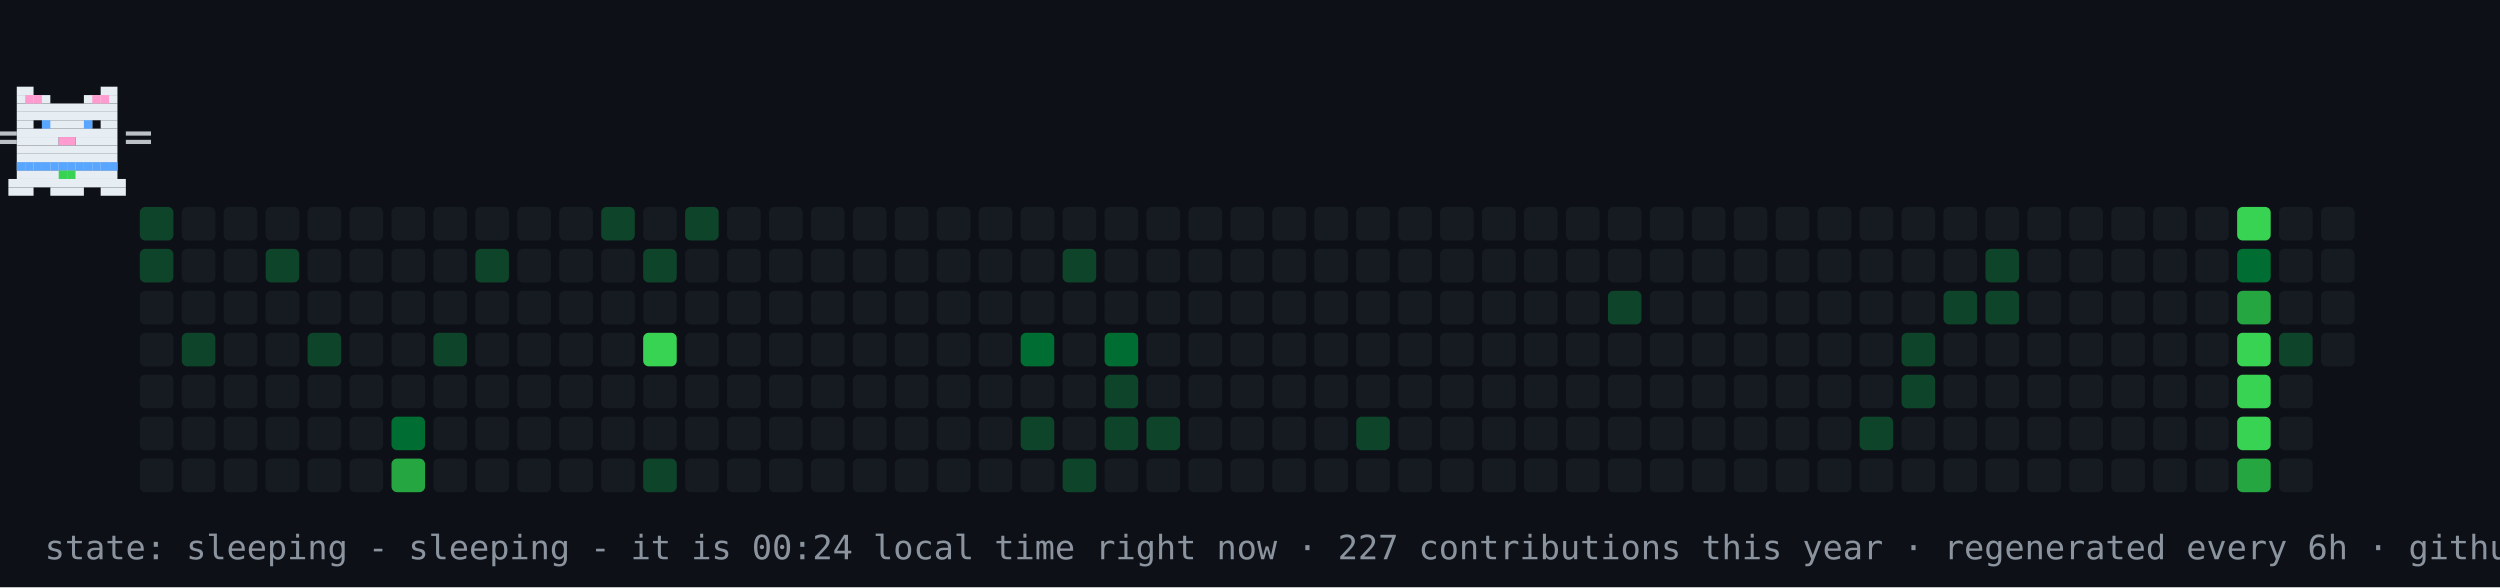
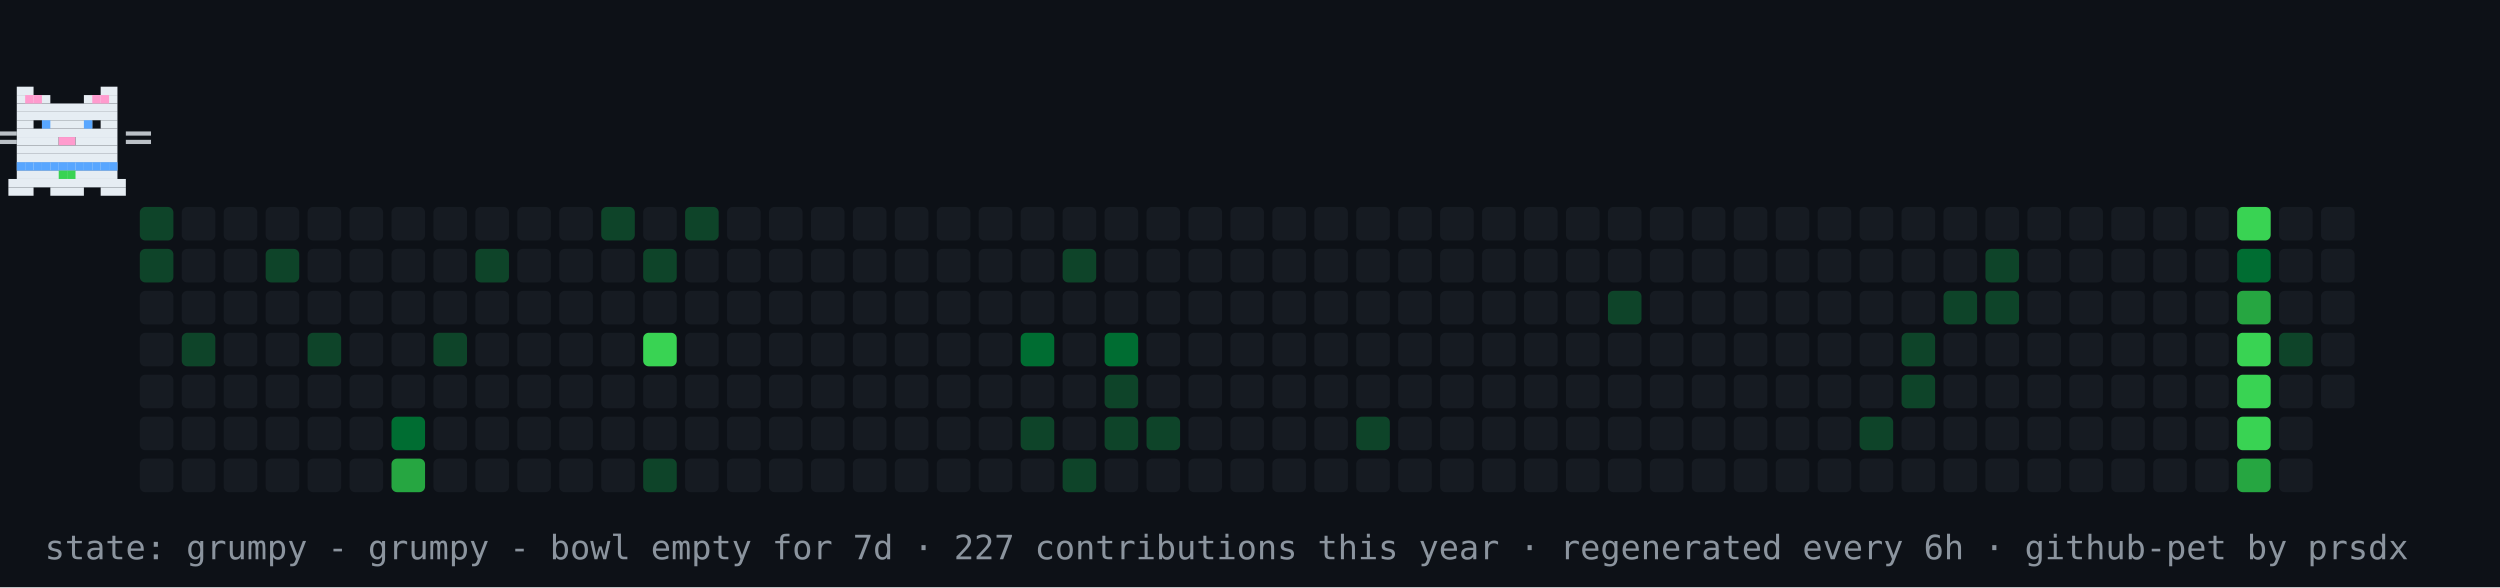
- <svg xmlns="http://www.w3.org/2000/svg" width="894" height="210" viewBox="0 0 894 210" role="img" aria-label="contribution graph cat: sleeping">
+ <svg xmlns="http://www.w3.org/2000/svg" width="894" height="210" viewBox="0 0 894 210" role="img" aria-label="contribution graph cat: grumpy">
  <rect width="894" height="210" fill="#0d1117" />
  <rect x="50" y="74" width="12" height="12" rx="2" fill="#0e4429" />
  <rect x="50" y="89" width="12" height="12" rx="2" fill="#0e4429" />
  <rect x="50" y="104" width="12" height="12" rx="2" fill="#161b22" />
  <rect x="50" y="119" width="12" height="12" rx="2" fill="#161b22" />
  <rect x="50" y="134" width="12" height="12" rx="2" fill="#161b22" />
  <rect x="50" y="149" width="12" height="12" rx="2" fill="#161b22" />
  <rect x="50" y="164" width="12" height="12" rx="2" fill="#161b22" />
  <rect x="65" y="74" width="12" height="12" rx="2" fill="#161b22" />
  <rect x="65" y="89" width="12" height="12" rx="2" fill="#161b22" />
  <rect x="65" y="104" width="12" height="12" rx="2" fill="#161b22" />
  <rect x="65" y="119" width="12" height="12" rx="2" fill="#0e4429" />
  <rect x="65" y="134" width="12" height="12" rx="2" fill="#161b22" />
  <rect x="65" y="149" width="12" height="12" rx="2" fill="#161b22" />
  <rect x="65" y="164" width="12" height="12" rx="2" fill="#161b22" />
  <rect x="80" y="74" width="12" height="12" rx="2" fill="#161b22" />
  <rect x="80" y="89" width="12" height="12" rx="2" fill="#161b22" />
  <rect x="80" y="104" width="12" height="12" rx="2" fill="#161b22" />
  <rect x="80" y="119" width="12" height="12" rx="2" fill="#161b22" />
  <rect x="80" y="134" width="12" height="12" rx="2" fill="#161b22" />
  <rect x="80" y="149" width="12" height="12" rx="2" fill="#161b22" />
  <rect x="80" y="164" width="12" height="12" rx="2" fill="#161b22" />
  <rect x="95" y="74" width="12" height="12" rx="2" fill="#161b22" />
  <rect x="95" y="89" width="12" height="12" rx="2" fill="#0e4429" />
  <rect x="95" y="104" width="12" height="12" rx="2" fill="#161b22" />
  <rect x="95" y="119" width="12" height="12" rx="2" fill="#161b22" />
  <rect x="95" y="134" width="12" height="12" rx="2" fill="#161b22" />
  <rect x="95" y="149" width="12" height="12" rx="2" fill="#161b22" />
  <rect x="95" y="164" width="12" height="12" rx="2" fill="#161b22" />
  <rect x="110" y="74" width="12" height="12" rx="2" fill="#161b22" />
  <rect x="110" y="89" width="12" height="12" rx="2" fill="#161b22" />
  <rect x="110" y="104" width="12" height="12" rx="2" fill="#161b22" />
  <rect x="110" y="119" width="12" height="12" rx="2" fill="#0e4429" />
  <rect x="110" y="134" width="12" height="12" rx="2" fill="#161b22" />
  <rect x="110" y="149" width="12" height="12" rx="2" fill="#161b22" />
  <rect x="110" y="164" width="12" height="12" rx="2" fill="#161b22" />
  <rect x="125" y="74" width="12" height="12" rx="2" fill="#161b22" />
  <rect x="125" y="89" width="12" height="12" rx="2" fill="#161b22" />
  <rect x="125" y="104" width="12" height="12" rx="2" fill="#161b22" />
  <rect x="125" y="119" width="12" height="12" rx="2" fill="#161b22" />
  <rect x="125" y="134" width="12" height="12" rx="2" fill="#161b22" />
  <rect x="125" y="149" width="12" height="12" rx="2" fill="#161b22" />
  <rect x="125" y="164" width="12" height="12" rx="2" fill="#161b22" />
  <rect x="140" y="74" width="12" height="12" rx="2" fill="#161b22" />
  <rect x="140" y="89" width="12" height="12" rx="2" fill="#161b22" />
  <rect x="140" y="104" width="12" height="12" rx="2" fill="#161b22" />
  <rect x="140" y="119" width="12" height="12" rx="2" fill="#161b22" />
  <rect x="140" y="134" width="12" height="12" rx="2" fill="#161b22" />
  <rect x="140" y="149" width="12" height="12" rx="2" fill="#006d32" />
  <rect x="140" y="164" width="12" height="12" rx="2" fill="#26a641" />
  <rect x="155" y="74" width="12" height="12" rx="2" fill="#161b22" />
  <rect x="155" y="89" width="12" height="12" rx="2" fill="#161b22" />
  <rect x="155" y="104" width="12" height="12" rx="2" fill="#161b22" />
  <rect x="155" y="119" width="12" height="12" rx="2" fill="#0e4429" />
  <rect x="155" y="134" width="12" height="12" rx="2" fill="#161b22" />
  <rect x="155" y="149" width="12" height="12" rx="2" fill="#161b22" />
  <rect x="155" y="164" width="12" height="12" rx="2" fill="#161b22" />
  <rect x="170" y="74" width="12" height="12" rx="2" fill="#161b22" />
  <rect x="170" y="89" width="12" height="12" rx="2" fill="#0e4429" />
  <rect x="170" y="104" width="12" height="12" rx="2" fill="#161b22" />
  <rect x="170" y="119" width="12" height="12" rx="2" fill="#161b22" />
  <rect x="170" y="134" width="12" height="12" rx="2" fill="#161b22" />
  <rect x="170" y="149" width="12" height="12" rx="2" fill="#161b22" />
  <rect x="170" y="164" width="12" height="12" rx="2" fill="#161b22" />
  <rect x="185" y="74" width="12" height="12" rx="2" fill="#161b22" />
  <rect x="185" y="89" width="12" height="12" rx="2" fill="#161b22" />
  <rect x="185" y="104" width="12" height="12" rx="2" fill="#161b22" />
  <rect x="185" y="119" width="12" height="12" rx="2" fill="#161b22" />
  <rect x="185" y="134" width="12" height="12" rx="2" fill="#161b22" />
  <rect x="185" y="149" width="12" height="12" rx="2" fill="#161b22" />
  <rect x="185" y="164" width="12" height="12" rx="2" fill="#161b22" />
  <rect x="200" y="74" width="12" height="12" rx="2" fill="#161b22" />
  <rect x="200" y="89" width="12" height="12" rx="2" fill="#161b22" />
  <rect x="200" y="104" width="12" height="12" rx="2" fill="#161b22" />
  <rect x="200" y="119" width="12" height="12" rx="2" fill="#161b22" />
  <rect x="200" y="134" width="12" height="12" rx="2" fill="#161b22" />
  <rect x="200" y="149" width="12" height="12" rx="2" fill="#161b22" />
  <rect x="200" y="164" width="12" height="12" rx="2" fill="#161b22" />
  <rect x="215" y="74" width="12" height="12" rx="2" fill="#0e4429" />
  <rect x="215" y="89" width="12" height="12" rx="2" fill="#161b22" />
  <rect x="215" y="104" width="12" height="12" rx="2" fill="#161b22" />
  <rect x="215" y="119" width="12" height="12" rx="2" fill="#161b22" />
  <rect x="215" y="134" width="12" height="12" rx="2" fill="#161b22" />
  <rect x="215" y="149" width="12" height="12" rx="2" fill="#161b22" />
  <rect x="215" y="164" width="12" height="12" rx="2" fill="#161b22" />
  <rect x="230" y="74" width="12" height="12" rx="2" fill="#161b22" />
  <rect x="230" y="89" width="12" height="12" rx="2" fill="#0e4429" />
  <rect x="230" y="104" width="12" height="12" rx="2" fill="#161b22" />
  <rect x="230" y="119" width="12" height="12" rx="2" fill="#39d353" />
  <rect x="230" y="134" width="12" height="12" rx="2" fill="#161b22" />
  <rect x="230" y="149" width="12" height="12" rx="2" fill="#161b22" />
  <rect x="230" y="164" width="12" height="12" rx="2" fill="#0e4429" />
  <rect x="245" y="74" width="12" height="12" rx="2" fill="#0e4429" />
  <rect x="245" y="89" width="12" height="12" rx="2" fill="#161b22" />
  <rect x="245" y="104" width="12" height="12" rx="2" fill="#161b22" />
  <rect x="245" y="119" width="12" height="12" rx="2" fill="#161b22" />
  <rect x="245" y="134" width="12" height="12" rx="2" fill="#161b22" />
  <rect x="245" y="149" width="12" height="12" rx="2" fill="#161b22" />
  <rect x="245" y="164" width="12" height="12" rx="2" fill="#161b22" />
  <rect x="260" y="74" width="12" height="12" rx="2" fill="#161b22" />
  <rect x="260" y="89" width="12" height="12" rx="2" fill="#161b22" />
  <rect x="260" y="104" width="12" height="12" rx="2" fill="#161b22" />
  <rect x="260" y="119" width="12" height="12" rx="2" fill="#161b22" />
  <rect x="260" y="134" width="12" height="12" rx="2" fill="#161b22" />
  <rect x="260" y="149" width="12" height="12" rx="2" fill="#161b22" />
  <rect x="260" y="164" width="12" height="12" rx="2" fill="#161b22" />
  <rect x="275" y="74" width="12" height="12" rx="2" fill="#161b22" />
  <rect x="275" y="89" width="12" height="12" rx="2" fill="#161b22" />
  <rect x="275" y="104" width="12" height="12" rx="2" fill="#161b22" />
  <rect x="275" y="119" width="12" height="12" rx="2" fill="#161b22" />
  <rect x="275" y="134" width="12" height="12" rx="2" fill="#161b22" />
  <rect x="275" y="149" width="12" height="12" rx="2" fill="#161b22" />
  <rect x="275" y="164" width="12" height="12" rx="2" fill="#161b22" />
  <rect x="290" y="74" width="12" height="12" rx="2" fill="#161b22" />
  <rect x="290" y="89" width="12" height="12" rx="2" fill="#161b22" />
  <rect x="290" y="104" width="12" height="12" rx="2" fill="#161b22" />
  <rect x="290" y="119" width="12" height="12" rx="2" fill="#161b22" />
  <rect x="290" y="134" width="12" height="12" rx="2" fill="#161b22" />
  <rect x="290" y="149" width="12" height="12" rx="2" fill="#161b22" />
  <rect x="290" y="164" width="12" height="12" rx="2" fill="#161b22" />
  <rect x="305" y="74" width="12" height="12" rx="2" fill="#161b22" />
  <rect x="305" y="89" width="12" height="12" rx="2" fill="#161b22" />
  <rect x="305" y="104" width="12" height="12" rx="2" fill="#161b22" />
  <rect x="305" y="119" width="12" height="12" rx="2" fill="#161b22" />
  <rect x="305" y="134" width="12" height="12" rx="2" fill="#161b22" />
  <rect x="305" y="149" width="12" height="12" rx="2" fill="#161b22" />
  <rect x="305" y="164" width="12" height="12" rx="2" fill="#161b22" />
  <rect x="320" y="74" width="12" height="12" rx="2" fill="#161b22" />
  <rect x="320" y="89" width="12" height="12" rx="2" fill="#161b22" />
  <rect x="320" y="104" width="12" height="12" rx="2" fill="#161b22" />
  <rect x="320" y="119" width="12" height="12" rx="2" fill="#161b22" />
  <rect x="320" y="134" width="12" height="12" rx="2" fill="#161b22" />
  <rect x="320" y="149" width="12" height="12" rx="2" fill="#161b22" />
  <rect x="320" y="164" width="12" height="12" rx="2" fill="#161b22" />
  <rect x="335" y="74" width="12" height="12" rx="2" fill="#161b22" />
  <rect x="335" y="89" width="12" height="12" rx="2" fill="#161b22" />
  <rect x="335" y="104" width="12" height="12" rx="2" fill="#161b22" />
  <rect x="335" y="119" width="12" height="12" rx="2" fill="#161b22" />
  <rect x="335" y="134" width="12" height="12" rx="2" fill="#161b22" />
  <rect x="335" y="149" width="12" height="12" rx="2" fill="#161b22" />
  <rect x="335" y="164" width="12" height="12" rx="2" fill="#161b22" />
  <rect x="350" y="74" width="12" height="12" rx="2" fill="#161b22" />
  <rect x="350" y="89" width="12" height="12" rx="2" fill="#161b22" />
  <rect x="350" y="104" width="12" height="12" rx="2" fill="#161b22" />
  <rect x="350" y="119" width="12" height="12" rx="2" fill="#161b22" />
  <rect x="350" y="134" width="12" height="12" rx="2" fill="#161b22" />
  <rect x="350" y="149" width="12" height="12" rx="2" fill="#161b22" />
  <rect x="350" y="164" width="12" height="12" rx="2" fill="#161b22" />
  <rect x="365" y="74" width="12" height="12" rx="2" fill="#161b22" />
  <rect x="365" y="89" width="12" height="12" rx="2" fill="#161b22" />
  <rect x="365" y="104" width="12" height="12" rx="2" fill="#161b22" />
  <rect x="365" y="119" width="12" height="12" rx="2" fill="#006d32" />
  <rect x="365" y="134" width="12" height="12" rx="2" fill="#161b22" />
  <rect x="365" y="149" width="12" height="12" rx="2" fill="#0e4429" />
  <rect x="365" y="164" width="12" height="12" rx="2" fill="#161b22" />
  <rect x="380" y="74" width="12" height="12" rx="2" fill="#161b22" />
  <rect x="380" y="89" width="12" height="12" rx="2" fill="#0e4429" />
  <rect x="380" y="104" width="12" height="12" rx="2" fill="#161b22" />
  <rect x="380" y="119" width="12" height="12" rx="2" fill="#161b22" />
  <rect x="380" y="134" width="12" height="12" rx="2" fill="#161b22" />
  <rect x="380" y="149" width="12" height="12" rx="2" fill="#161b22" />
  <rect x="380" y="164" width="12" height="12" rx="2" fill="#0e4429" />
  <rect x="395" y="74" width="12" height="12" rx="2" fill="#161b22" />
  <rect x="395" y="89" width="12" height="12" rx="2" fill="#161b22" />
  <rect x="395" y="104" width="12" height="12" rx="2" fill="#161b22" />
  <rect x="395" y="119" width="12" height="12" rx="2" fill="#006d32" />
  <rect x="395" y="134" width="12" height="12" rx="2" fill="#0e4429" />
  <rect x="395" y="149" width="12" height="12" rx="2" fill="#0e4429" />
  <rect x="395" y="164" width="12" height="12" rx="2" fill="#161b22" />
  <rect x="410" y="74" width="12" height="12" rx="2" fill="#161b22" />
  <rect x="410" y="89" width="12" height="12" rx="2" fill="#161b22" />
  <rect x="410" y="104" width="12" height="12" rx="2" fill="#161b22" />
  <rect x="410" y="119" width="12" height="12" rx="2" fill="#161b22" />
  <rect x="410" y="134" width="12" height="12" rx="2" fill="#161b22" />
  <rect x="410" y="149" width="12" height="12" rx="2" fill="#0e4429" />
  <rect x="410" y="164" width="12" height="12" rx="2" fill="#161b22" />
  <rect x="425" y="74" width="12" height="12" rx="2" fill="#161b22" />
  <rect x="425" y="89" width="12" height="12" rx="2" fill="#161b22" />
  <rect x="425" y="104" width="12" height="12" rx="2" fill="#161b22" />
  <rect x="425" y="119" width="12" height="12" rx="2" fill="#161b22" />
  <rect x="425" y="134" width="12" height="12" rx="2" fill="#161b22" />
  <rect x="425" y="149" width="12" height="12" rx="2" fill="#161b22" />
  <rect x="425" y="164" width="12" height="12" rx="2" fill="#161b22" />
  <rect x="440" y="74" width="12" height="12" rx="2" fill="#161b22" />
  <rect x="440" y="89" width="12" height="12" rx="2" fill="#161b22" />
  <rect x="440" y="104" width="12" height="12" rx="2" fill="#161b22" />
  <rect x="440" y="119" width="12" height="12" rx="2" fill="#161b22" />
  <rect x="440" y="134" width="12" height="12" rx="2" fill="#161b22" />
  <rect x="440" y="149" width="12" height="12" rx="2" fill="#161b22" />
  <rect x="440" y="164" width="12" height="12" rx="2" fill="#161b22" />
  <rect x="455" y="74" width="12" height="12" rx="2" fill="#161b22" />
  <rect x="455" y="89" width="12" height="12" rx="2" fill="#161b22" />
  <rect x="455" y="104" width="12" height="12" rx="2" fill="#161b22" />
  <rect x="455" y="119" width="12" height="12" rx="2" fill="#161b22" />
  <rect x="455" y="134" width="12" height="12" rx="2" fill="#161b22" />
  <rect x="455" y="149" width="12" height="12" rx="2" fill="#161b22" />
  <rect x="455" y="164" width="12" height="12" rx="2" fill="#161b22" />
  <rect x="470" y="74" width="12" height="12" rx="2" fill="#161b22" />
  <rect x="470" y="89" width="12" height="12" rx="2" fill="#161b22" />
  <rect x="470" y="104" width="12" height="12" rx="2" fill="#161b22" />
  <rect x="470" y="119" width="12" height="12" rx="2" fill="#161b22" />
  <rect x="470" y="134" width="12" height="12" rx="2" fill="#161b22" />
  <rect x="470" y="149" width="12" height="12" rx="2" fill="#161b22" />
  <rect x="470" y="164" width="12" height="12" rx="2" fill="#161b22" />
  <rect x="485" y="74" width="12" height="12" rx="2" fill="#161b22" />
  <rect x="485" y="89" width="12" height="12" rx="2" fill="#161b22" />
  <rect x="485" y="104" width="12" height="12" rx="2" fill="#161b22" />
  <rect x="485" y="119" width="12" height="12" rx="2" fill="#161b22" />
  <rect x="485" y="134" width="12" height="12" rx="2" fill="#161b22" />
  <rect x="485" y="149" width="12" height="12" rx="2" fill="#0e4429" />
  <rect x="485" y="164" width="12" height="12" rx="2" fill="#161b22" />
  <rect x="500" y="74" width="12" height="12" rx="2" fill="#161b22" />
  <rect x="500" y="89" width="12" height="12" rx="2" fill="#161b22" />
  <rect x="500" y="104" width="12" height="12" rx="2" fill="#161b22" />
  <rect x="500" y="119" width="12" height="12" rx="2" fill="#161b22" />
  <rect x="500" y="134" width="12" height="12" rx="2" fill="#161b22" />
  <rect x="500" y="149" width="12" height="12" rx="2" fill="#161b22" />
  <rect x="500" y="164" width="12" height="12" rx="2" fill="#161b22" />
  <rect x="515" y="74" width="12" height="12" rx="2" fill="#161b22" />
  <rect x="515" y="89" width="12" height="12" rx="2" fill="#161b22" />
  <rect x="515" y="104" width="12" height="12" rx="2" fill="#161b22" />
  <rect x="515" y="119" width="12" height="12" rx="2" fill="#161b22" />
  <rect x="515" y="134" width="12" height="12" rx="2" fill="#161b22" />
  <rect x="515" y="149" width="12" height="12" rx="2" fill="#161b22" />
  <rect x="515" y="164" width="12" height="12" rx="2" fill="#161b22" />
  <rect x="530" y="74" width="12" height="12" rx="2" fill="#161b22" />
  <rect x="530" y="89" width="12" height="12" rx="2" fill="#161b22" />
  <rect x="530" y="104" width="12" height="12" rx="2" fill="#161b22" />
  <rect x="530" y="119" width="12" height="12" rx="2" fill="#161b22" />
  <rect x="530" y="134" width="12" height="12" rx="2" fill="#161b22" />
  <rect x="530" y="149" width="12" height="12" rx="2" fill="#161b22" />
  <rect x="530" y="164" width="12" height="12" rx="2" fill="#161b22" />
  <rect x="545" y="74" width="12" height="12" rx="2" fill="#161b22" />
  <rect x="545" y="89" width="12" height="12" rx="2" fill="#161b22" />
  <rect x="545" y="104" width="12" height="12" rx="2" fill="#161b22" />
  <rect x="545" y="119" width="12" height="12" rx="2" fill="#161b22" />
  <rect x="545" y="134" width="12" height="12" rx="2" fill="#161b22" />
  <rect x="545" y="149" width="12" height="12" rx="2" fill="#161b22" />
  <rect x="545" y="164" width="12" height="12" rx="2" fill="#161b22" />
  <rect x="560" y="74" width="12" height="12" rx="2" fill="#161b22" />
  <rect x="560" y="89" width="12" height="12" rx="2" fill="#161b22" />
  <rect x="560" y="104" width="12" height="12" rx="2" fill="#161b22" />
  <rect x="560" y="119" width="12" height="12" rx="2" fill="#161b22" />
  <rect x="560" y="134" width="12" height="12" rx="2" fill="#161b22" />
  <rect x="560" y="149" width="12" height="12" rx="2" fill="#161b22" />
  <rect x="560" y="164" width="12" height="12" rx="2" fill="#161b22" />
  <rect x="575" y="74" width="12" height="12" rx="2" fill="#161b22" />
  <rect x="575" y="89" width="12" height="12" rx="2" fill="#161b22" />
  <rect x="575" y="104" width="12" height="12" rx="2" fill="#0e4429" />
  <rect x="575" y="119" width="12" height="12" rx="2" fill="#161b22" />
  <rect x="575" y="134" width="12" height="12" rx="2" fill="#161b22" />
  <rect x="575" y="149" width="12" height="12" rx="2" fill="#161b22" />
  <rect x="575" y="164" width="12" height="12" rx="2" fill="#161b22" />
  <rect x="590" y="74" width="12" height="12" rx="2" fill="#161b22" />
  <rect x="590" y="89" width="12" height="12" rx="2" fill="#161b22" />
  <rect x="590" y="104" width="12" height="12" rx="2" fill="#161b22" />
  <rect x="590" y="119" width="12" height="12" rx="2" fill="#161b22" />
  <rect x="590" y="134" width="12" height="12" rx="2" fill="#161b22" />
  <rect x="590" y="149" width="12" height="12" rx="2" fill="#161b22" />
  <rect x="590" y="164" width="12" height="12" rx="2" fill="#161b22" />
  <rect x="605" y="74" width="12" height="12" rx="2" fill="#161b22" />
  <rect x="605" y="89" width="12" height="12" rx="2" fill="#161b22" />
  <rect x="605" y="104" width="12" height="12" rx="2" fill="#161b22" />
  <rect x="605" y="119" width="12" height="12" rx="2" fill="#161b22" />
  <rect x="605" y="134" width="12" height="12" rx="2" fill="#161b22" />
  <rect x="605" y="149" width="12" height="12" rx="2" fill="#161b22" />
  <rect x="605" y="164" width="12" height="12" rx="2" fill="#161b22" />
  <rect x="620" y="74" width="12" height="12" rx="2" fill="#161b22" />
  <rect x="620" y="89" width="12" height="12" rx="2" fill="#161b22" />
  <rect x="620" y="104" width="12" height="12" rx="2" fill="#161b22" />
  <rect x="620" y="119" width="12" height="12" rx="2" fill="#161b22" />
  <rect x="620" y="134" width="12" height="12" rx="2" fill="#161b22" />
  <rect x="620" y="149" width="12" height="12" rx="2" fill="#161b22" />
  <rect x="620" y="164" width="12" height="12" rx="2" fill="#161b22" />
  <rect x="635" y="74" width="12" height="12" rx="2" fill="#161b22" />
  <rect x="635" y="89" width="12" height="12" rx="2" fill="#161b22" />
  <rect x="635" y="104" width="12" height="12" rx="2" fill="#161b22" />
  <rect x="635" y="119" width="12" height="12" rx="2" fill="#161b22" />
  <rect x="635" y="134" width="12" height="12" rx="2" fill="#161b22" />
  <rect x="635" y="149" width="12" height="12" rx="2" fill="#161b22" />
  <rect x="635" y="164" width="12" height="12" rx="2" fill="#161b22" />
  <rect x="650" y="74" width="12" height="12" rx="2" fill="#161b22" />
  <rect x="650" y="89" width="12" height="12" rx="2" fill="#161b22" />
  <rect x="650" y="104" width="12" height="12" rx="2" fill="#161b22" />
  <rect x="650" y="119" width="12" height="12" rx="2" fill="#161b22" />
  <rect x="650" y="134" width="12" height="12" rx="2" fill="#161b22" />
  <rect x="650" y="149" width="12" height="12" rx="2" fill="#161b22" />
  <rect x="650" y="164" width="12" height="12" rx="2" fill="#161b22" />
  <rect x="665" y="74" width="12" height="12" rx="2" fill="#161b22" />
  <rect x="665" y="89" width="12" height="12" rx="2" fill="#161b22" />
  <rect x="665" y="104" width="12" height="12" rx="2" fill="#161b22" />
  <rect x="665" y="119" width="12" height="12" rx="2" fill="#161b22" />
  <rect x="665" y="134" width="12" height="12" rx="2" fill="#161b22" />
  <rect x="665" y="149" width="12" height="12" rx="2" fill="#0e4429" />
  <rect x="665" y="164" width="12" height="12" rx="2" fill="#161b22" />
  <rect x="680" y="74" width="12" height="12" rx="2" fill="#161b22" />
  <rect x="680" y="89" width="12" height="12" rx="2" fill="#161b22" />
  <rect x="680" y="104" width="12" height="12" rx="2" fill="#161b22" />
  <rect x="680" y="119" width="12" height="12" rx="2" fill="#0e4429" />
  <rect x="680" y="134" width="12" height="12" rx="2" fill="#0e4429" />
  <rect x="680" y="149" width="12" height="12" rx="2" fill="#161b22" />
  <rect x="680" y="164" width="12" height="12" rx="2" fill="#161b22" />
  <rect x="695" y="74" width="12" height="12" rx="2" fill="#161b22" />
  <rect x="695" y="89" width="12" height="12" rx="2" fill="#161b22" />
  <rect x="695" y="104" width="12" height="12" rx="2" fill="#0e4429" />
  <rect x="695" y="119" width="12" height="12" rx="2" fill="#161b22" />
  <rect x="695" y="134" width="12" height="12" rx="2" fill="#161b22" />
  <rect x="695" y="149" width="12" height="12" rx="2" fill="#161b22" />
  <rect x="695" y="164" width="12" height="12" rx="2" fill="#161b22" />
  <rect x="710" y="74" width="12" height="12" rx="2" fill="#161b22" />
  <rect x="710" y="89" width="12" height="12" rx="2" fill="#0e4429" />
  <rect x="710" y="104" width="12" height="12" rx="2" fill="#0e4429" />
  <rect x="710" y="119" width="12" height="12" rx="2" fill="#161b22" />
  <rect x="710" y="134" width="12" height="12" rx="2" fill="#161b22" />
  <rect x="710" y="149" width="12" height="12" rx="2" fill="#161b22" />
  <rect x="710" y="164" width="12" height="12" rx="2" fill="#161b22" />
  <rect x="725" y="74" width="12" height="12" rx="2" fill="#161b22" />
  <rect x="725" y="89" width="12" height="12" rx="2" fill="#161b22" />
  <rect x="725" y="104" width="12" height="12" rx="2" fill="#161b22" />
  <rect x="725" y="119" width="12" height="12" rx="2" fill="#161b22" />
  <rect x="725" y="134" width="12" height="12" rx="2" fill="#161b22" />
  <rect x="725" y="149" width="12" height="12" rx="2" fill="#161b22" />
  <rect x="725" y="164" width="12" height="12" rx="2" fill="#161b22" />
  <rect x="740" y="74" width="12" height="12" rx="2" fill="#161b22" />
  <rect x="740" y="89" width="12" height="12" rx="2" fill="#161b22" />
  <rect x="740" y="104" width="12" height="12" rx="2" fill="#161b22" />
  <rect x="740" y="119" width="12" height="12" rx="2" fill="#161b22" />
  <rect x="740" y="134" width="12" height="12" rx="2" fill="#161b22" />
  <rect x="740" y="149" width="12" height="12" rx="2" fill="#161b22" />
  <rect x="740" y="164" width="12" height="12" rx="2" fill="#161b22" />
  <rect x="755" y="74" width="12" height="12" rx="2" fill="#161b22" />
  <rect x="755" y="89" width="12" height="12" rx="2" fill="#161b22" />
  <rect x="755" y="104" width="12" height="12" rx="2" fill="#161b22" />
  <rect x="755" y="119" width="12" height="12" rx="2" fill="#161b22" />
  <rect x="755" y="134" width="12" height="12" rx="2" fill="#161b22" />
  <rect x="755" y="149" width="12" height="12" rx="2" fill="#161b22" />
  <rect x="755" y="164" width="12" height="12" rx="2" fill="#161b22" />
  <rect x="770" y="74" width="12" height="12" rx="2" fill="#161b22" />
  <rect x="770" y="89" width="12" height="12" rx="2" fill="#161b22" />
  <rect x="770" y="104" width="12" height="12" rx="2" fill="#161b22" />
  <rect x="770" y="119" width="12" height="12" rx="2" fill="#161b22" />
  <rect x="770" y="134" width="12" height="12" rx="2" fill="#161b22" />
  <rect x="770" y="149" width="12" height="12" rx="2" fill="#161b22" />
  <rect x="770" y="164" width="12" height="12" rx="2" fill="#161b22" />
  <rect x="785" y="74" width="12" height="12" rx="2" fill="#161b22" />
  <rect x="785" y="89" width="12" height="12" rx="2" fill="#161b22" />
  <rect x="785" y="104" width="12" height="12" rx="2" fill="#161b22" />
  <rect x="785" y="119" width="12" height="12" rx="2" fill="#161b22" />
  <rect x="785" y="134" width="12" height="12" rx="2" fill="#161b22" />
  <rect x="785" y="149" width="12" height="12" rx="2" fill="#161b22" />
  <rect x="785" y="164" width="12" height="12" rx="2" fill="#161b22" />
  <rect x="800" y="74" width="12" height="12" rx="2" fill="#39d353" />
  <rect x="800" y="89" width="12" height="12" rx="2" fill="#006d32" />
  <rect x="800" y="104" width="12" height="12" rx="2" fill="#26a641" />
  <rect x="800" y="119" width="12" height="12" rx="2" fill="#39d353" />
  <rect x="800" y="134" width="12" height="12" rx="2" fill="#39d353" />
  <rect x="800" y="149" width="12" height="12" rx="2" fill="#39d353" />
  <rect x="800" y="164" width="12" height="12" rx="2" fill="#26a641" />
  <rect x="815" y="74" width="12" height="12" rx="2" fill="#161b22" />
  <rect x="815" y="89" width="12" height="12" rx="2" fill="#161b22" />
  <rect x="815" y="104" width="12" height="12" rx="2" fill="#161b22" />
  <rect x="815" y="119" width="12" height="12" rx="2" fill="#0e4429" />
  <rect x="815" y="134" width="12" height="12" rx="2" fill="#161b22" />
  <rect x="815" y="149" width="12" height="12" rx="2" fill="#161b22" />
  <rect x="815" y="164" width="12" height="12" rx="2" fill="#161b22" />
  <rect x="830" y="74" width="12" height="12" rx="2" fill="#161b22" />
  <rect x="830" y="89" width="12" height="12" rx="2" fill="#161b22" />
  <rect x="830" y="104" width="12" height="12" rx="2" fill="#161b22" />
  <rect x="830" y="119" width="12" height="12" rx="2" fill="#161b22" />
+   <rect x="830" y="134" width="12" height="12" rx="2" fill="#161b22" />
  <g>
-     <animateTransform attributeName="transform" type="translate" values="50 0;791 0;791 0;50 0;50 0" keyTimes="0;0.45;0.5;0.95;1" dur="30s" repeatCount="indefinite" />
+     <animateTransform attributeName="transform" type="translate" values="50 0;791 0;791 0;50 0;50 0" keyTimes="0;0.45;0.5;0.95;1" dur="42s" repeatCount="indefinite" />
    <g>
      <animateTransform attributeName="transform" type="translate" values="0 0;0 -4;0 0" keyTimes="0;0.5;1" dur="0.9s" repeatCount="indefinite" />
      <rect x="6" y="31" width="6" height="3" fill="#e6edf3" />
      <rect x="36" y="31" width="6" height="3" fill="#e6edf3" />
      <rect x="6" y="34" width="12" height="3" fill="#e6edf3" />
      <rect x="30" y="34" width="12" height="3" fill="#e6edf3" />
      <rect x="6" y="37" width="36" height="3" fill="#e6edf3" />
      <rect x="6" y="40" width="36" height="3" fill="#e6edf3" />
      <rect x="6" y="43" width="6" height="3" fill="#e6edf3" />
      <rect x="15" y="43" width="18" height="3" fill="#e6edf3" />
      <rect x="36" y="43" width="6" height="3" fill="#e6edf3" />
      <rect x="6" y="46" width="36" height="3" fill="#e6edf3" />
      <rect x="6" y="49" width="15" height="3" fill="#e6edf3" />
      <rect x="21" y="49" width="6" height="3" fill="#ff9bce" />
      <rect x="27" y="49" width="15" height="3" fill="#e6edf3" />
      <rect x="6" y="52" width="36" height="3" fill="#e6edf3" />
      <rect x="6" y="55" width="36" height="3" fill="#e6edf3" />
      <rect x="6" y="58" width="36" height="3" fill="#e6edf3" />
      <rect x="6" y="61" width="36" height="3" fill="#e6edf3" />
      <rect x="3" y="64" width="42" height="3" fill="#e6edf3" />
      <rect x="3" y="67" width="9" height="3" fill="#e6edf3" />
      <rect x="18" y="67" width="12" height="3" fill="#e6edf3" />
      <rect x="36" y="67" width="9" height="3" fill="#e6edf3" />
      <rect x="9" y="34" width="3" height="3" fill="#ff9bce" />
      <rect x="12" y="34" width="3" height="3" fill="#ff9bce" />
      <rect x="33" y="34" width="3" height="3" fill="#ff9bce" />
      <rect x="36" y="34" width="3" height="3" fill="#ff9bce" />
      <rect x="6" y="58" width="3" height="3" fill="#58a6ff" />
      <rect x="9" y="58" width="3" height="3" fill="#58a6ff" />
      <rect x="12" y="58" width="3" height="3" fill="#58a6ff" />
      <rect x="15" y="58" width="3" height="3" fill="#58a6ff" />
      <rect x="18" y="58" width="3" height="3" fill="#58a6ff" />
      <rect x="21" y="58" width="3" height="3" fill="#58a6ff" />
      <rect x="24" y="58" width="3" height="3" fill="#58a6ff" />
      <rect x="27" y="58" width="3" height="3" fill="#58a6ff" />
      <rect x="30" y="58" width="3" height="3" fill="#58a6ff" />
      <rect x="33" y="58" width="3" height="3" fill="#58a6ff" />
      <rect x="36" y="58" width="3" height="3" fill="#58a6ff" />
      <rect x="39" y="58" width="3" height="3" fill="#58a6ff" />
      <rect x="21" y="61" width="3" height="3" fill="#39d353" />
      <rect x="24" y="61" width="3" height="3" fill="#39d353" />
      <rect x="-3" y="47" width="9" height="1.5" fill="#e6edf3" opacity="0.8" />
      <rect x="-3" y="50" width="9" height="1.5" fill="#e6edf3" opacity="0.8" />
      <rect x="45" y="47" width="9" height="1.5" fill="#e6edf3" opacity="0.8" />
      <rect x="45" y="50" width="9" height="1.5" fill="#e6edf3" opacity="0.8" />
      <g>
        <animate attributeName="opacity" values="1;0;1" keyTimes="0;0.96;1" calcMode="discrete" dur="4s" repeatCount="indefinite" />
        <rect x="15" y="43" width="3" height="3" fill="#58a6ff" />
        <rect x="30" y="43" width="3" height="3" fill="#58a6ff" />
      </g>
      <g opacity="0">
        <animate attributeName="opacity" values="0;1;0" keyTimes="0;0.96;1" calcMode="discrete" dur="4s" repeatCount="indefinite" />
        <rect x="15" y="43" width="6" height="3" fill="#0d1117" />
        <rect x="30" y="43" width="6" height="3" fill="#0d1117" />
      </g>
    </g>
  </g>
-   <text x="16" y="200" font-family="monospace" font-size="12" fill="#8b949e">state: sleeping - sleeping - it is 00:24 local time right now · 227 contributions this year · regenerated every 6h · github-pet by prsdx</text>
+   <text x="16" y="200" font-family="monospace" font-size="12" fill="#8b949e">state: grumpy - grumpy - bowl empty for 7d · 227 contributions this year · regenerated every 6h · github-pet by prsdx</text>
</svg>
